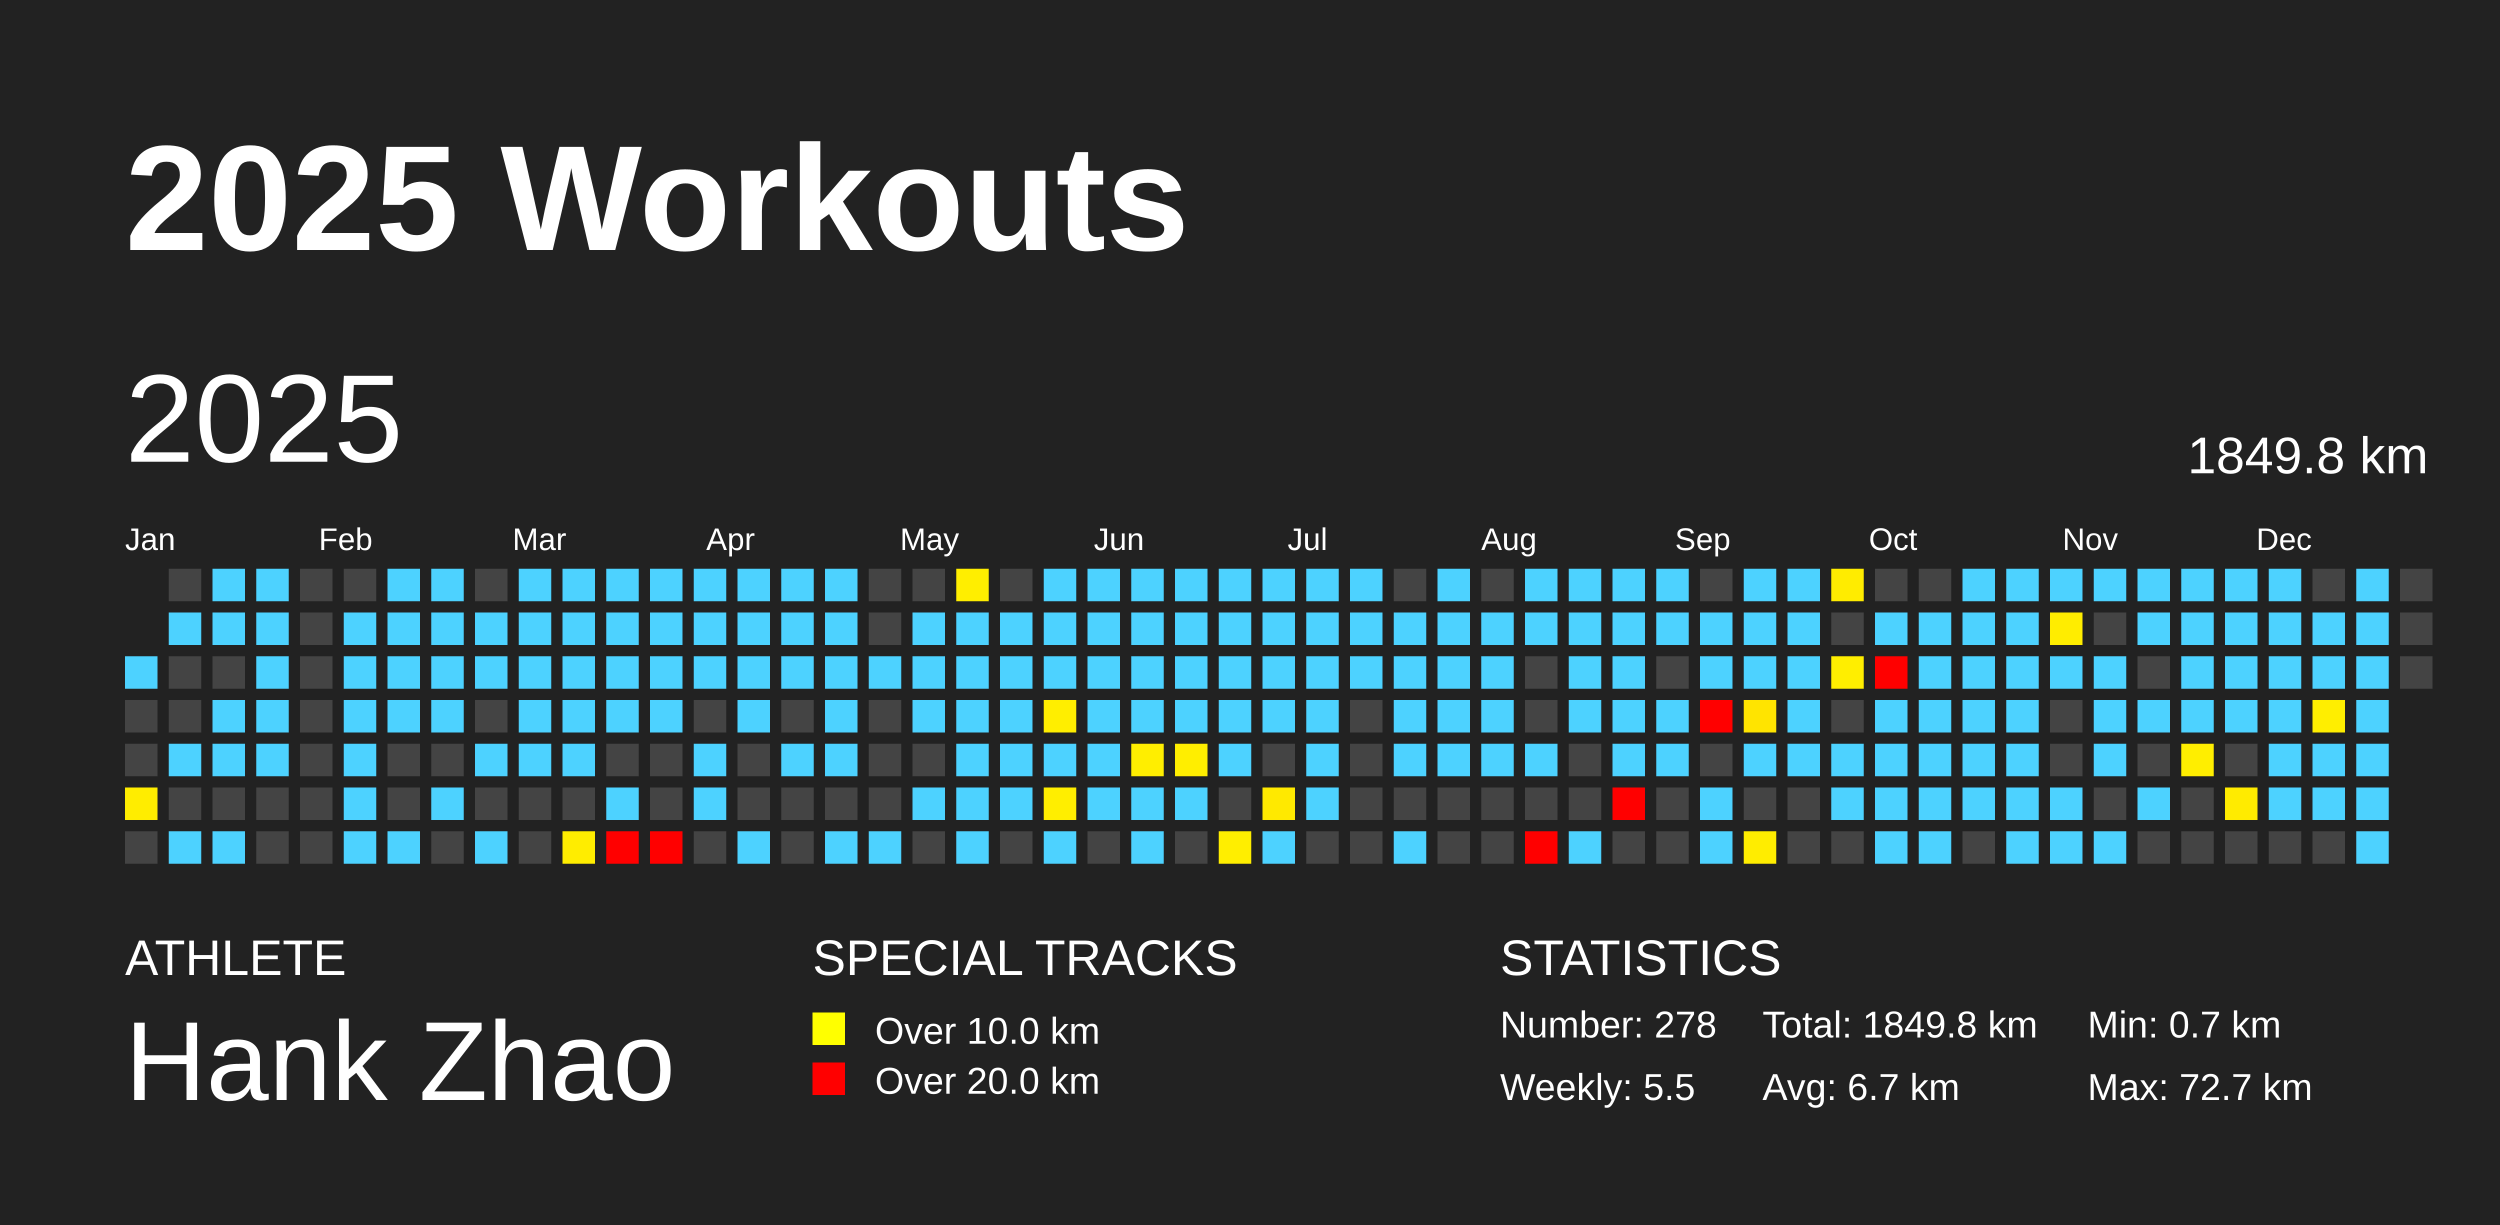
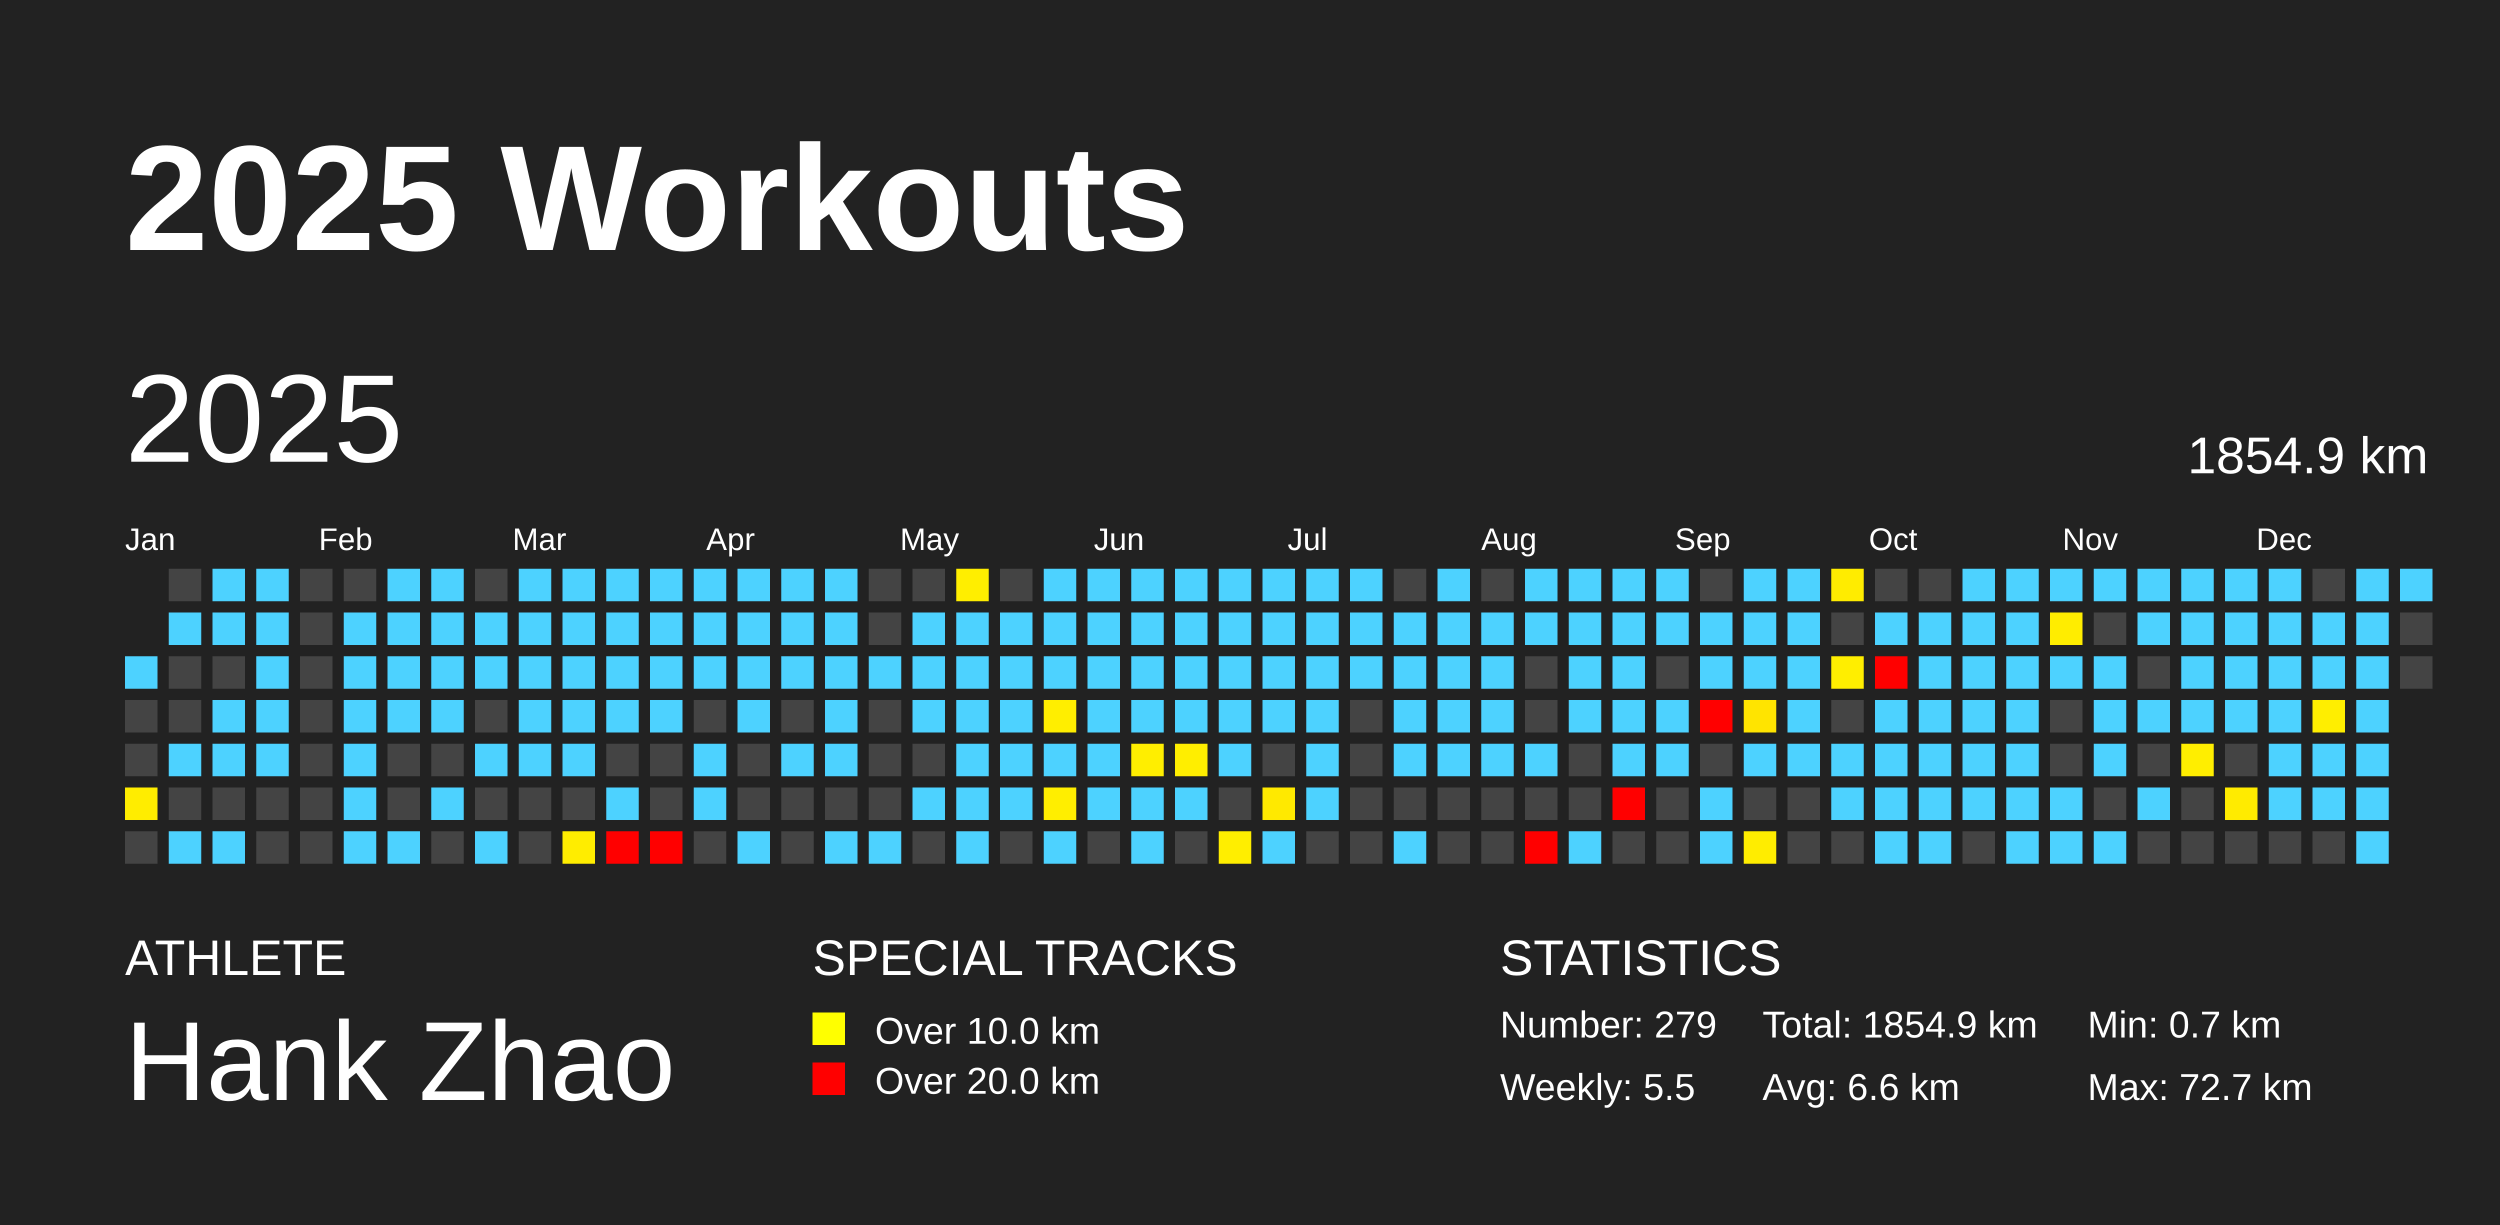
<svg xmlns="http://www.w3.org/2000/svg" baseProfile="full" height="98mm" version="1.1" viewBox="0,0,200,98" width="200mm">
  <defs />
  <rect fill="#222222" height="98" width="200" x="0" y="0" />
  <text fill="#FFFFFF" style="font-size:12px; font-family:Arial; font-weight:bold;" x="10" y="20">2025 Workouts</text>
  <text fill="#FFFFFF" style="font-size:4px; font-family:Arial" x="10" y="78">ATHLETE</text>
  <text fill="#FFFFFF" style="font-size:9px; font-family:Arial" x="10" y="88">Hank Zhao</text>
  <text fill="#FFFFFF" style="font-size:4px; font-family:Arial" x="65" y="78">SPECIAL TRACKS</text>
  <rect fill="yellow" height="2.6" width="2.6" x="65" y="81" />
  <text fill="#FFFFFF" style="font-size:3px; font-family:Arial" x="70" y="83.5">Over 10.0 km</text>
  <rect fill="red" height="2.6" width="2.6" x="65" y="85" />
  <text fill="#FFFFFF" style="font-size:3px; font-family:Arial" x="70" y="87.5">Over 20.0 km</text>
  <text fill="#FFFFFF" style="font-size:4px; font-family:Arial" x="120" y="78">STATISTICS</text>
-   <text fill="#FFFFFF" style="font-size:3px; font-family:Arial" x="120" y="83">Number: 278</text>
+   <text fill="#FFFFFF" style="font-size:3px; font-family:Arial" x="120" y="83">Number: 279</text>
  <text fill="#FFFFFF" style="font-size:3px; font-family:Arial" x="120" y="88">Weekly: 5.5</text>
-   <text fill="#FFFFFF" style="font-size:3px; font-family:Arial" x="141" y="83">Total: 1849.8 km</text>
-   <text fill="#FFFFFF" style="font-size:3px; font-family:Arial" x="141" y="88">Avg: 6.7 km</text>
+   <text fill="#FFFFFF" style="font-size:3px; font-family:Arial" x="141" y="83">Total: 1854.9 km</text>
+   <text fill="#FFFFFF" style="font-size:3px; font-family:Arial" x="141" y="88">Avg: 6.6 km</text>
  <text fill="#FFFFFF" style="font-size:3px; font-family:Arial" x="167" y="83">Min: 0.7 km</text>
  <text fill="#FFFFFF" style="font-size:3px; font-family:Arial" x="167" y="88">Max: 72.7 km</text>
  <text dominant-baseline="hanging" fill="#FFFFFF" style="font-size:10.0px; font-family:Arial;" x="10" y="30">2025</text>
-   <text dominant-baseline="hanging" fill="#FFFFFF" style="font-size:4.125px; font-family:Arial;" x="175" y="35">1849.8 km</text>
+   <text dominant-baseline="hanging" fill="#FFFFFF" style="font-size:4.125px; font-family:Arial;" x="175" y="35">1854.9 km</text>
  <text fill="#FFFFFF" style="font-size:2.5px; font-family:Arial" x="10.0" y="44">Jan</text>
  <text fill="#FFFFFF" style="font-size:2.5px; font-family:Arial" x="25.5" y="44">Feb</text>
  <text fill="#FFFFFF" style="font-size:2.5px; font-family:Arial" x="41.0" y="44">Mar</text>
  <text fill="#FFFFFF" style="font-size:2.5px; font-family:Arial" x="56.5" y="44">Apr</text>
  <text fill="#FFFFFF" style="font-size:2.5px; font-family:Arial" x="72.0" y="44">May</text>
  <text fill="#FFFFFF" style="font-size:2.5px; font-family:Arial" x="87.5" y="44">Jun</text>
  <text fill="#FFFFFF" style="font-size:2.5px; font-family:Arial" x="103.0" y="44">Jul</text>
  <text fill="#FFFFFF" style="font-size:2.5px; font-family:Arial" x="118.5" y="44">Aug</text>
  <text fill="#FFFFFF" style="font-size:2.5px; font-family:Arial" x="134.0" y="44">Sep</text>
  <text fill="#FFFFFF" style="font-size:2.5px; font-family:Arial" x="149.5" y="44">Oct</text>
  <text fill="#FFFFFF" style="font-size:2.5px; font-family:Arial" x="165.0" y="44">Nov</text>
  <text fill="#FFFFFF" style="font-size:2.5px; font-family:Arial" x="180.5" y="44">Dec</text>
  <rect fill="#4dd2ff" height="2.6" width="2.6" x="10.0" y="52.5" />
  <rect fill="#444444" height="2.6" width="2.6" x="10.0" y="56.0" />
  <rect fill="#444444" height="2.6" width="2.6" x="10.0" y="59.5" />
  <rect fill="#ffed00" height="2.6" width="2.6" x="10.0" y="63.0" />
  <rect fill="#444444" height="2.6" width="2.6" x="10.0" y="66.5" />
  <rect fill="#444444" height="2.6" width="2.6" x="13.5" y="45.5" />
  <rect fill="#4dd2ff" height="2.6" width="2.6" x="13.5" y="49.0" />
  <rect fill="#444444" height="2.6" width="2.6" x="13.5" y="52.5" />
  <rect fill="#444444" height="2.6" width="2.6" x="13.5" y="56.0" />
  <rect fill="#4dd2ff" height="2.6" width="2.6" x="13.5" y="59.5" />
  <rect fill="#444444" height="2.6" width="2.6" x="13.5" y="63.0" />
  <rect fill="#4dd2ff" height="2.6" width="2.6" x="13.5" y="66.5" />
  <rect fill="#4dd2ff" height="2.6" width="2.6" x="17.0" y="45.5" />
  <rect fill="#4dd2ff" height="2.6" width="2.6" x="17.0" y="49.0" />
  <rect fill="#444444" height="2.6" width="2.6" x="17.0" y="52.5" />
  <rect fill="#4dd2ff" height="2.6" width="2.6" x="17.0" y="56.0" />
  <rect fill="#4dd2ff" height="2.6" width="2.6" x="17.0" y="59.5" />
  <rect fill="#444444" height="2.6" width="2.6" x="17.0" y="63.0" />
  <rect fill="#4dd2ff" height="2.6" width="2.6" x="17.0" y="66.5" />
  <rect fill="#4dd2ff" height="2.6" width="2.6" x="20.5" y="45.5" />
  <rect fill="#4dd2ff" height="2.6" width="2.6" x="20.5" y="49.0" />
  <rect fill="#4dd2ff" height="2.6" width="2.6" x="20.5" y="52.5" />
  <rect fill="#4dd2ff" height="2.6" width="2.6" x="20.5" y="56.0" />
  <rect fill="#4dd2ff" height="2.6" width="2.6" x="20.5" y="59.5" />
  <rect fill="#444444" height="2.6" width="2.6" x="20.5" y="63.0" />
  <rect fill="#444444" height="2.6" width="2.6" x="20.5" y="66.5" />
  <rect fill="#444444" height="2.6" width="2.6" x="24.0" y="45.5" />
  <rect fill="#444444" height="2.6" width="2.6" x="24.0" y="49.0" />
  <rect fill="#444444" height="2.6" width="2.6" x="24.0" y="52.5" />
  <rect fill="#444444" height="2.6" width="2.6" x="24.0" y="56.0" />
  <rect fill="#444444" height="2.6" width="2.6" x="24.0" y="59.5" />
  <rect fill="#444444" height="2.6" width="2.6" x="24.0" y="63.0" />
  <rect fill="#444444" height="2.6" width="2.6" x="24.0" y="66.5" />
  <rect fill="#444444" height="2.6" width="2.6" x="27.5" y="45.5" />
  <rect fill="#4dd2ff" height="2.6" width="2.6" x="27.5" y="49.0" />
  <rect fill="#4dd2ff" height="2.6" width="2.6" x="27.5" y="52.5" />
  <rect fill="#4dd2ff" height="2.6" width="2.6" x="27.5" y="56.0" />
  <rect fill="#4dd2ff" height="2.6" width="2.6" x="27.5" y="59.5" />
  <rect fill="#4dd2ff" height="2.6" width="2.6" x="27.5" y="63.0" />
  <rect fill="#4dd2ff" height="2.6" width="2.6" x="27.5" y="66.5" />
  <rect fill="#4dd2ff" height="2.6" width="2.6" x="31.0" y="45.5" />
  <rect fill="#4dd2ff" height="2.6" width="2.6" x="31.0" y="49.0" />
  <rect fill="#4dd2ff" height="2.6" width="2.6" x="31.0" y="52.5" />
  <rect fill="#4dd2ff" height="2.6" width="2.6" x="31.0" y="56.0" />
  <rect fill="#444444" height="2.6" width="2.6" x="31.0" y="59.5" />
  <rect fill="#444444" height="2.6" width="2.6" x="31.0" y="63.0" />
  <rect fill="#4dd2ff" height="2.6" width="2.6" x="31.0" y="66.5" />
  <rect fill="#4dd2ff" height="2.6" width="2.6" x="34.5" y="45.5" />
  <rect fill="#4dd2ff" height="2.6" width="2.6" x="34.5" y="49.0" />
  <rect fill="#4dd2ff" height="2.6" width="2.6" x="34.5" y="52.5" />
  <rect fill="#4dd2ff" height="2.6" width="2.6" x="34.5" y="56.0" />
  <rect fill="#444444" height="2.6" width="2.6" x="34.5" y="59.5" />
  <rect fill="#4dd2ff" height="2.6" width="2.6" x="34.5" y="63.0" />
  <rect fill="#444444" height="2.6" width="2.6" x="34.5" y="66.5" />
  <rect fill="#444444" height="2.6" width="2.6" x="38.0" y="45.5" />
  <rect fill="#4dd2ff" height="2.6" width="2.6" x="38.0" y="49.0" />
  <rect fill="#4dd2ff" height="2.6" width="2.6" x="38.0" y="52.5" />
  <rect fill="#444444" height="2.6" width="2.6" x="38.0" y="56.0" />
  <rect fill="#4dd2ff" height="2.6" width="2.6" x="38.0" y="59.5" />
  <rect fill="#444444" height="2.6" width="2.6" x="38.0" y="63.0" />
  <rect fill="#4dd2ff" height="2.6" width="2.6" x="38.0" y="66.5" />
  <rect fill="#4dd2ff" height="2.6" width="2.6" x="41.5" y="45.5" />
  <rect fill="#4dd2ff" height="2.6" width="2.6" x="41.5" y="49.0" />
  <rect fill="#4dd2ff" height="2.6" width="2.6" x="41.5" y="52.5" />
  <rect fill="#4dd2ff" height="2.6" width="2.6" x="41.5" y="56.0" />
  <rect fill="#4dd2ff" height="2.6" width="2.6" x="41.5" y="59.5" />
  <rect fill="#444444" height="2.6" width="2.6" x="41.5" y="63.0" />
  <rect fill="#444444" height="2.6" width="2.6" x="41.5" y="66.5" />
  <rect fill="#4dd2ff" height="2.6" width="2.6" x="45.0" y="45.5" />
  <rect fill="#4dd2ff" height="2.6" width="2.6" x="45.0" y="49.0" />
  <rect fill="#4dd2ff" height="2.6" width="2.6" x="45.0" y="52.5" />
  <rect fill="#4dd2ff" height="2.6" width="2.6" x="45.0" y="56.0" />
  <rect fill="#4dd2ff" height="2.6" width="2.6" x="45.0" y="59.5" />
  <rect fill="#444444" height="2.6" width="2.6" x="45.0" y="63.0" />
  <rect fill="#ffed00" height="2.6" width="2.6" x="45.0" y="66.5" />
  <rect fill="#4dd2ff" height="2.6" width="2.6" x="48.5" y="45.5" />
  <rect fill="#4dd2ff" height="2.6" width="2.6" x="48.5" y="49.0" />
  <rect fill="#4dd2ff" height="2.6" width="2.6" x="48.5" y="52.5" />
  <rect fill="#4dd2ff" height="2.6" width="2.6" x="48.5" y="56.0" />
  <rect fill="#444444" height="2.6" width="2.6" x="48.5" y="59.5" />
  <rect fill="#4dd2ff" height="2.6" width="2.6" x="48.5" y="63.0" />
  <rect fill="red" height="2.6" width="2.6" x="48.5" y="66.5" />
  <rect fill="#4dd2ff" height="2.6" width="2.6" x="52.0" y="45.5" />
  <rect fill="#4dd2ff" height="2.6" width="2.6" x="52.0" y="49.0" />
  <rect fill="#4dd2ff" height="2.6" width="2.6" x="52.0" y="52.5" />
  <rect fill="#4dd2ff" height="2.6" width="2.6" x="52.0" y="56.0" />
  <rect fill="#444444" height="2.6" width="2.6" x="52.0" y="59.5" />
  <rect fill="#444444" height="2.6" width="2.6" x="52.0" y="63.0" />
  <rect fill="red" height="2.6" width="2.6" x="52.0" y="66.5" />
  <rect fill="#4dd2ff" height="2.6" width="2.6" x="55.5" y="45.5" />
  <rect fill="#4dd2ff" height="2.6" width="2.6" x="55.5" y="49.0" />
  <rect fill="#4dd2ff" height="2.6" width="2.6" x="55.5" y="52.5" />
  <rect fill="#444444" height="2.6" width="2.6" x="55.5" y="56.0" />
  <rect fill="#4dd2ff" height="2.6" width="2.6" x="55.5" y="59.5" />
  <rect fill="#4dd2ff" height="2.6" width="2.6" x="55.5" y="63.0" />
  <rect fill="#444444" height="2.6" width="2.6" x="55.5" y="66.5" />
  <rect fill="#4dd2ff" height="2.6" width="2.6" x="59.0" y="45.5" />
  <rect fill="#4dd2ff" height="2.6" width="2.6" x="59.0" y="49.0" />
  <rect fill="#4dd2ff" height="2.6" width="2.6" x="59.0" y="52.5" />
  <rect fill="#4dd2ff" height="2.6" width="2.6" x="59.0" y="56.0" />
  <rect fill="#444444" height="2.6" width="2.6" x="59.0" y="59.5" />
  <rect fill="#444444" height="2.6" width="2.6" x="59.0" y="63.0" />
  <rect fill="#4dd2ff" height="2.6" width="2.6" x="59.0" y="66.5" />
  <rect fill="#4dd2ff" height="2.6" width="2.6" x="62.5" y="45.5" />
  <rect fill="#4dd2ff" height="2.6" width="2.6" x="62.5" y="49.0" />
  <rect fill="#4dd2ff" height="2.6" width="2.6" x="62.5" y="52.5" />
  <rect fill="#444444" height="2.6" width="2.6" x="62.5" y="56.0" />
  <rect fill="#4dd2ff" height="2.6" width="2.6" x="62.5" y="59.5" />
  <rect fill="#444444" height="2.6" width="2.6" x="62.5" y="63.0" />
  <rect fill="#444444" height="2.6" width="2.6" x="62.5" y="66.5" />
  <rect fill="#4dd2ff" height="2.6" width="2.6" x="66.0" y="45.5" />
  <rect fill="#4dd2ff" height="2.6" width="2.6" x="66.0" y="49.0" />
  <rect fill="#4dd2ff" height="2.6" width="2.6" x="66.0" y="52.5" />
  <rect fill="#4dd2ff" height="2.6" width="2.6" x="66.0" y="56.0" />
  <rect fill="#4dd2ff" height="2.6" width="2.6" x="66.0" y="59.5" />
  <rect fill="#444444" height="2.6" width="2.6" x="66.0" y="63.0" />
  <rect fill="#4dd2ff" height="2.6" width="2.6" x="66.0" y="66.5" />
  <rect fill="#444444" height="2.6" width="2.6" x="69.5" y="45.5" />
  <rect fill="#444444" height="2.6" width="2.6" x="69.5" y="49.0" />
  <rect fill="#4dd2ff" height="2.6" width="2.6" x="69.5" y="52.5" />
  <rect fill="#444444" height="2.6" width="2.6" x="69.5" y="56.0" />
  <rect fill="#444444" height="2.6" width="2.6" x="69.5" y="59.5" />
  <rect fill="#444444" height="2.6" width="2.6" x="69.5" y="63.0" />
  <rect fill="#4dd2ff" height="2.6" width="2.6" x="69.5" y="66.5" />
  <rect fill="#444444" height="2.6" width="2.6" x="73.0" y="45.5" />
  <rect fill="#4dd2ff" height="2.6" width="2.6" x="73.0" y="49.0" />
  <rect fill="#4dd2ff" height="2.6" width="2.6" x="73.0" y="52.5" />
  <rect fill="#4dd2ff" height="2.6" width="2.6" x="73.0" y="56.0" />
  <rect fill="#444444" height="2.6" width="2.6" x="73.0" y="59.5" />
  <rect fill="#4dd2ff" height="2.6" width="2.6" x="73.0" y="63.0" />
  <rect fill="#444444" height="2.6" width="2.6" x="73.0" y="66.5" />
  <rect fill="#ffee00" height="2.6" width="2.6" x="76.5" y="45.5" />
  <rect fill="#4dd2ff" height="2.6" width="2.6" x="76.5" y="49.0" />
  <rect fill="#4dd2ff" height="2.6" width="2.6" x="76.5" y="52.5" />
  <rect fill="#4dd2ff" height="2.6" width="2.6" x="76.5" y="56.0" />
  <rect fill="#4dd2ff" height="2.6" width="2.6" x="76.5" y="59.5" />
  <rect fill="#4dd2ff" height="2.6" width="2.6" x="76.5" y="63.0" />
  <rect fill="#4dd2ff" height="2.6" width="2.6" x="76.5" y="66.5" />
  <rect fill="#444444" height="2.6" width="2.6" x="80.0" y="45.5" />
  <rect fill="#4dd2ff" height="2.6" width="2.6" x="80.0" y="49.0" />
  <rect fill="#4dd2ff" height="2.6" width="2.6" x="80.0" y="52.5" />
  <rect fill="#4dd2ff" height="2.6" width="2.6" x="80.0" y="56.0" />
  <rect fill="#4dd2ff" height="2.6" width="2.6" x="80.0" y="59.5" />
  <rect fill="#4dd2ff" height="2.6" width="2.6" x="80.0" y="63.0" />
  <rect fill="#444444" height="2.6" width="2.6" x="80.0" y="66.5" />
  <rect fill="#4dd2ff" height="2.6" width="2.6" x="83.5" y="45.5" />
  <rect fill="#4dd2ff" height="2.6" width="2.6" x="83.5" y="49.0" />
  <rect fill="#4dd2ff" height="2.6" width="2.6" x="83.5" y="52.5" />
  <rect fill="#ffee00" height="2.6" width="2.6" x="83.5" y="56.0" />
  <rect fill="#4dd2ff" height="2.6" width="2.6" x="83.5" y="59.5" />
  <rect fill="#ffee00" height="2.6" width="2.6" x="83.5" y="63.0" />
  <rect fill="#4dd2ff" height="2.6" width="2.6" x="83.5" y="66.5" />
  <rect fill="#4dd2ff" height="2.6" width="2.6" x="87.0" y="45.5" />
  <rect fill="#4dd2ff" height="2.6" width="2.6" x="87.0" y="49.0" />
  <rect fill="#4dd2ff" height="2.6" width="2.6" x="87.0" y="52.5" />
  <rect fill="#4dd2ff" height="2.6" width="2.6" x="87.0" y="56.0" />
  <rect fill="#4dd2ff" height="2.6" width="2.6" x="87.0" y="59.5" />
  <rect fill="#4dd2ff" height="2.6" width="2.6" x="87.0" y="63.0" />
  <rect fill="#444444" height="2.6" width="2.6" x="87.0" y="66.5" />
  <rect fill="#4dd2ff" height="2.6" width="2.6" x="90.5" y="45.5" />
  <rect fill="#4dd2ff" height="2.6" width="2.6" x="90.5" y="49.0" />
  <rect fill="#4dd2ff" height="2.6" width="2.6" x="90.5" y="52.5" />
  <rect fill="#4dd2ff" height="2.6" width="2.6" x="90.5" y="56.0" />
  <rect fill="#ffee00" height="2.6" width="2.6" x="90.5" y="59.5" />
  <rect fill="#4dd2ff" height="2.6" width="2.6" x="90.5" y="63.0" />
  <rect fill="#4dd2ff" height="2.6" width="2.6" x="90.5" y="66.5" />
  <rect fill="#4dd2ff" height="2.6" width="2.6" x="94.0" y="45.5" />
  <rect fill="#4dd2ff" height="2.6" width="2.6" x="94.0" y="49.0" />
  <rect fill="#4dd2ff" height="2.6" width="2.6" x="94.0" y="52.5" />
  <rect fill="#4dd2ff" height="2.6" width="2.6" x="94.0" y="56.0" />
  <rect fill="#ffee00" height="2.6" width="2.6" x="94.0" y="59.5" />
  <rect fill="#4dd2ff" height="2.6" width="2.6" x="94.0" y="63.0" />
  <rect fill="#444444" height="2.6" width="2.6" x="94.0" y="66.5" />
  <rect fill="#4dd2ff" height="2.6" width="2.6" x="97.5" y="45.5" />
  <rect fill="#4dd2ff" height="2.6" width="2.6" x="97.5" y="49.0" />
  <rect fill="#4dd2ff" height="2.6" width="2.6" x="97.5" y="52.5" />
  <rect fill="#4dd2ff" height="2.6" width="2.6" x="97.5" y="56.0" />
  <rect fill="#4dd2ff" height="2.6" width="2.6" x="97.5" y="59.5" />
  <rect fill="#444444" height="2.6" width="2.6" x="97.5" y="63.0" />
  <rect fill="#ffee00" height="2.6" width="2.6" x="97.5" y="66.5" />
  <rect fill="#4dd2ff" height="2.6" width="2.6" x="101.0" y="45.5" />
  <rect fill="#4dd2ff" height="2.6" width="2.6" x="101.0" y="49.0" />
  <rect fill="#4dd2ff" height="2.6" width="2.6" x="101.0" y="52.5" />
  <rect fill="#4dd2ff" height="2.6" width="2.6" x="101.0" y="56.0" />
  <rect fill="#444444" height="2.6" width="2.6" x="101.0" y="59.5" />
  <rect fill="#ffe900" height="2.6" width="2.6" x="101.0" y="63.0" />
  <rect fill="#4dd2ff" height="2.6" width="2.6" x="101.0" y="66.5" />
  <rect fill="#4dd2ff" height="2.6" width="2.6" x="104.5" y="45.5" />
  <rect fill="#4dd2ff" height="2.6" width="2.6" x="104.5" y="49.0" />
  <rect fill="#4dd2ff" height="2.6" width="2.6" x="104.5" y="52.5" />
  <rect fill="#4dd2ff" height="2.6" width="2.6" x="104.5" y="56.0" />
  <rect fill="#4dd2ff" height="2.6" width="2.6" x="104.5" y="59.5" />
  <rect fill="#4dd2ff" height="2.6" width="2.6" x="104.5" y="63.0" />
  <rect fill="#444444" height="2.6" width="2.6" x="104.5" y="66.5" />
  <rect fill="#4dd2ff" height="2.6" width="2.6" x="108.0" y="45.5" />
  <rect fill="#4dd2ff" height="2.6" width="2.6" x="108.0" y="49.0" />
  <rect fill="#4dd2ff" height="2.6" width="2.6" x="108.0" y="52.5" />
  <rect fill="#444444" height="2.6" width="2.6" x="108.0" y="56.0" />
  <rect fill="#444444" height="2.6" width="2.6" x="108.0" y="59.5" />
  <rect fill="#444444" height="2.6" width="2.6" x="108.0" y="63.0" />
  <rect fill="#444444" height="2.6" width="2.6" x="108.0" y="66.5" />
  <rect fill="#444444" height="2.6" width="2.6" x="111.5" y="45.5" />
  <rect fill="#4dd2ff" height="2.6" width="2.6" x="111.5" y="49.0" />
  <rect fill="#4dd2ff" height="2.6" width="2.6" x="111.5" y="52.5" />
  <rect fill="#4dd2ff" height="2.6" width="2.6" x="111.5" y="56.0" />
  <rect fill="#4dd2ff" height="2.6" width="2.6" x="111.5" y="59.5" />
  <rect fill="#444444" height="2.6" width="2.6" x="111.5" y="63.0" />
  <rect fill="#4dd2ff" height="2.6" width="2.6" x="111.5" y="66.5" />
  <rect fill="#4dd2ff" height="2.6" width="2.6" x="115.0" y="45.5" />
  <rect fill="#4dd2ff" height="2.6" width="2.6" x="115.0" y="49.0" />
  <rect fill="#4dd2ff" height="2.6" width="2.6" x="115.0" y="52.5" />
  <rect fill="#4dd2ff" height="2.6" width="2.6" x="115.0" y="56.0" />
  <rect fill="#4dd2ff" height="2.6" width="2.6" x="115.0" y="59.5" />
  <rect fill="#444444" height="2.6" width="2.6" x="115.0" y="63.0" />
  <rect fill="#444444" height="2.6" width="2.6" x="115.0" y="66.5" />
  <rect fill="#444444" height="2.6" width="2.6" x="118.5" y="45.5" />
  <rect fill="#4dd2ff" height="2.6" width="2.6" x="118.5" y="49.0" />
  <rect fill="#4dd2ff" height="2.6" width="2.6" x="118.5" y="52.5" />
  <rect fill="#4dd2ff" height="2.6" width="2.6" x="118.5" y="56.0" />
  <rect fill="#4dd2ff" height="2.6" width="2.6" x="118.5" y="59.5" />
  <rect fill="#444444" height="2.6" width="2.6" x="118.5" y="63.0" />
  <rect fill="#444444" height="2.6" width="2.6" x="118.5" y="66.5" />
  <rect fill="#4dd2ff" height="2.6" width="2.6" x="122.0" y="45.5" />
  <rect fill="#4dd2ff" height="2.6" width="2.6" x="122.0" y="49.0" />
  <rect fill="#444444" height="2.6" width="2.6" x="122.0" y="52.5" />
  <rect fill="#444444" height="2.6" width="2.6" x="122.0" y="56.0" />
  <rect fill="#4dd2ff" height="2.6" width="2.6" x="122.0" y="59.5" />
  <rect fill="#444444" height="2.6" width="2.6" x="122.0" y="63.0" />
  <rect fill="red" height="2.6" width="2.6" x="122.0" y="66.5" />
  <rect fill="#4dd2ff" height="2.6" width="2.6" x="125.5" y="45.5" />
  <rect fill="#4dd2ff" height="2.6" width="2.6" x="125.5" y="49.0" />
  <rect fill="#4dd2ff" height="2.6" width="2.6" x="125.5" y="52.5" />
  <rect fill="#4dd2ff" height="2.6" width="2.6" x="125.5" y="56.0" />
  <rect fill="#444444" height="2.6" width="2.6" x="125.5" y="59.5" />
  <rect fill="#444444" height="2.6" width="2.6" x="125.5" y="63.0" />
  <rect fill="#4dd2ff" height="2.6" width="2.6" x="125.5" y="66.5" />
  <rect fill="#4dd2ff" height="2.6" width="2.6" x="129.0" y="45.5" />
  <rect fill="#4dd2ff" height="2.6" width="2.6" x="129.0" y="49.0" />
  <rect fill="#4dd2ff" height="2.6" width="2.6" x="129.0" y="52.5" />
  <rect fill="#4dd2ff" height="2.6" width="2.6" x="129.0" y="56.0" />
  <rect fill="#4dd2ff" height="2.6" width="2.6" x="129.0" y="59.5" />
  <rect fill="red" height="2.6" width="2.6" x="129.0" y="63.0" />
  <rect fill="#444444" height="2.6" width="2.6" x="129.0" y="66.5" />
  <rect fill="#4dd2ff" height="2.6" width="2.6" x="132.5" y="45.5" />
  <rect fill="#4dd2ff" height="2.6" width="2.6" x="132.5" y="49.0" />
  <rect fill="#444444" height="2.6" width="2.6" x="132.5" y="52.5" />
  <rect fill="#4dd2ff" height="2.6" width="2.6" x="132.5" y="56.0" />
  <rect fill="#4dd2ff" height="2.6" width="2.6" x="132.5" y="59.5" />
  <rect fill="#444444" height="2.6" width="2.6" x="132.5" y="63.0" />
  <rect fill="#444444" height="2.6" width="2.6" x="132.5" y="66.5" />
  <rect fill="#444444" height="2.6" width="2.6" x="136.0" y="45.5" />
  <rect fill="#4dd2ff" height="2.6" width="2.6" x="136.0" y="49.0" />
  <rect fill="#4dd2ff" height="2.6" width="2.6" x="136.0" y="52.5" />
  <rect fill="red" height="2.6" width="2.6" x="136.0" y="56.0" />
  <rect fill="#444444" height="2.6" width="2.6" x="136.0" y="59.5" />
  <rect fill="#4dd2ff" height="2.6" width="2.6" x="136.0" y="63.0" />
  <rect fill="#4dd2ff" height="2.6" width="2.6" x="136.0" y="66.5" />
  <rect fill="#4dd2ff" height="2.6" width="2.6" x="139.5" y="45.5" />
  <rect fill="#4dd2ff" height="2.6" width="2.6" x="139.5" y="49.0" />
  <rect fill="#4dd2ff" height="2.6" width="2.6" x="139.5" y="52.5" />
  <rect fill="#ffe400" height="2.6" width="2.6" x="139.5" y="56.0" />
  <rect fill="#4dd2ff" height="2.6" width="2.6" x="139.5" y="59.5" />
  <rect fill="#444444" height="2.6" width="2.6" x="139.5" y="63.0" />
  <rect fill="#ffed00" height="2.6" width="2.6" x="139.5" y="66.5" />
  <rect fill="#4dd2ff" height="2.6" width="2.6" x="143.0" y="45.5" />
  <rect fill="#4dd2ff" height="2.6" width="2.6" x="143.0" y="49.0" />
  <rect fill="#4dd2ff" height="2.6" width="2.6" x="143.0" y="52.5" />
  <rect fill="#4dd2ff" height="2.6" width="2.6" x="143.0" y="56.0" />
  <rect fill="#4dd2ff" height="2.6" width="2.6" x="143.0" y="59.5" />
  <rect fill="#444444" height="2.6" width="2.6" x="143.0" y="63.0" />
  <rect fill="#444444" height="2.6" width="2.6" x="143.0" y="66.5" />
  <rect fill="#ffec00" height="2.6" width="2.6" x="146.5" y="45.5" />
  <rect fill="#444444" height="2.6" width="2.6" x="146.5" y="49.0" />
  <rect fill="#ffee00" height="2.6" width="2.6" x="146.5" y="52.5" />
  <rect fill="#444444" height="2.6" width="2.6" x="146.5" y="56.0" />
  <rect fill="#4dd2ff" height="2.6" width="2.6" x="146.5" y="59.5" />
  <rect fill="#4dd2ff" height="2.6" width="2.6" x="146.5" y="63.0" />
  <rect fill="#444444" height="2.6" width="2.6" x="146.5" y="66.5" />
  <rect fill="#444444" height="2.6" width="2.6" x="150.0" y="45.5" />
  <rect fill="#4dd2ff" height="2.6" width="2.6" x="150.0" y="49.0" />
  <rect fill="red" height="2.6" width="2.6" x="150.0" y="52.5" />
  <rect fill="#4dd2ff" height="2.6" width="2.6" x="150.0" y="56.0" />
  <rect fill="#4dd2ff" height="2.6" width="2.6" x="150.0" y="59.5" />
  <rect fill="#4dd2ff" height="2.6" width="2.6" x="150.0" y="63.0" />
  <rect fill="#4dd2ff" height="2.6" width="2.6" x="150.0" y="66.5" />
  <rect fill="#444444" height="2.6" width="2.6" x="153.5" y="45.5" />
  <rect fill="#4dd2ff" height="2.6" width="2.6" x="153.5" y="49.0" />
  <rect fill="#4dd2ff" height="2.6" width="2.6" x="153.5" y="52.5" />
  <rect fill="#4dd2ff" height="2.6" width="2.6" x="153.5" y="56.0" />
  <rect fill="#4dd2ff" height="2.6" width="2.6" x="153.5" y="59.5" />
  <rect fill="#4dd2ff" height="2.6" width="2.6" x="153.5" y="63.0" />
  <rect fill="#4dd2ff" height="2.6" width="2.6" x="153.5" y="66.5" />
  <rect fill="#4dd2ff" height="2.6" width="2.6" x="157.0" y="45.5" />
  <rect fill="#4dd2ff" height="2.6" width="2.6" x="157.0" y="49.0" />
  <rect fill="#4dd2ff" height="2.6" width="2.6" x="157.0" y="52.5" />
  <rect fill="#4dd2ff" height="2.6" width="2.6" x="157.0" y="56.0" />
  <rect fill="#4dd2ff" height="2.6" width="2.6" x="157.0" y="59.5" />
  <rect fill="#4dd2ff" height="2.6" width="2.6" x="157.0" y="63.0" />
  <rect fill="#444444" height="2.6" width="2.6" x="157.0" y="66.5" />
  <rect fill="#4dd2ff" height="2.6" width="2.6" x="160.5" y="45.5" />
  <rect fill="#4dd2ff" height="2.6" width="2.6" x="160.5" y="49.0" />
  <rect fill="#4dd2ff" height="2.6" width="2.6" x="160.5" y="52.5" />
  <rect fill="#4dd2ff" height="2.6" width="2.6" x="160.5" y="56.0" />
  <rect fill="#4dd2ff" height="2.6" width="2.6" x="160.5" y="59.5" />
  <rect fill="#4dd2ff" height="2.6" width="2.6" x="160.5" y="63.0" />
  <rect fill="#4dd2ff" height="2.6" width="2.6" x="160.5" y="66.5" />
  <rect fill="#4dd2ff" height="2.6" width="2.6" x="164.0" y="45.5" />
  <rect fill="#ffed00" height="2.6" width="2.6" x="164.0" y="49.0" />
  <rect fill="#4dd2ff" height="2.6" width="2.6" x="164.0" y="52.5" />
  <rect fill="#444444" height="2.6" width="2.6" x="164.0" y="56.0" />
  <rect fill="#444444" height="2.6" width="2.6" x="164.0" y="59.5" />
  <rect fill="#4dd2ff" height="2.6" width="2.6" x="164.0" y="63.0" />
  <rect fill="#4dd2ff" height="2.6" width="2.6" x="164.0" y="66.5" />
  <rect fill="#4dd2ff" height="2.6" width="2.6" x="167.5" y="45.5" />
  <rect fill="#444444" height="2.6" width="2.6" x="167.5" y="49.0" />
  <rect fill="#4dd2ff" height="2.6" width="2.6" x="167.5" y="52.5" />
  <rect fill="#4dd2ff" height="2.6" width="2.6" x="167.5" y="56.0" />
  <rect fill="#4dd2ff" height="2.6" width="2.6" x="167.5" y="59.5" />
  <rect fill="#444444" height="2.6" width="2.6" x="167.5" y="63.0" />
  <rect fill="#4dd2ff" height="2.6" width="2.6" x="167.5" y="66.5" />
  <rect fill="#4dd2ff" height="2.6" width="2.6" x="171.0" y="45.5" />
  <rect fill="#4dd2ff" height="2.6" width="2.6" x="171.0" y="49.0" />
  <rect fill="#444444" height="2.6" width="2.6" x="171.0" y="52.5" />
  <rect fill="#4dd2ff" height="2.6" width="2.6" x="171.0" y="56.0" />
  <rect fill="#444444" height="2.6" width="2.6" x="171.0" y="59.5" />
  <rect fill="#4dd2ff" height="2.6" width="2.6" x="171.0" y="63.0" />
  <rect fill="#444444" height="2.6" width="2.6" x="171.0" y="66.5" />
  <rect fill="#4dd2ff" height="2.6" width="2.6" x="174.5" y="45.5" />
  <rect fill="#4dd2ff" height="2.6" width="2.6" x="174.5" y="49.0" />
  <rect fill="#4dd2ff" height="2.6" width="2.6" x="174.5" y="52.5" />
  <rect fill="#4dd2ff" height="2.6" width="2.6" x="174.5" y="56.0" />
  <rect fill="#ffee00" height="2.6" width="2.6" x="174.5" y="59.5" />
  <rect fill="#444444" height="2.6" width="2.6" x="174.5" y="63.0" />
  <rect fill="#444444" height="2.6" width="2.6" x="174.5" y="66.5" />
  <rect fill="#4dd2ff" height="2.6" width="2.6" x="178.0" y="45.5" />
  <rect fill="#4dd2ff" height="2.6" width="2.6" x="178.0" y="49.0" />
  <rect fill="#4dd2ff" height="2.6" width="2.6" x="178.0" y="52.5" />
  <rect fill="#4dd2ff" height="2.6" width="2.6" x="178.0" y="56.0" />
  <rect fill="#444444" height="2.6" width="2.6" x="178.0" y="59.5" />
  <rect fill="#ffeb00" height="2.6" width="2.6" x="178.0" y="63.0" />
  <rect fill="#444444" height="2.6" width="2.6" x="178.0" y="66.5" />
  <rect fill="#4dd2ff" height="2.6" width="2.6" x="181.5" y="45.5" />
  <rect fill="#4dd2ff" height="2.6" width="2.6" x="181.5" y="49.0" />
  <rect fill="#4dd2ff" height="2.6" width="2.6" x="181.5" y="52.5" />
  <rect fill="#4dd2ff" height="2.6" width="2.6" x="181.5" y="56.0" />
  <rect fill="#4dd2ff" height="2.6" width="2.6" x="181.5" y="59.5" />
  <rect fill="#4dd2ff" height="2.6" width="2.6" x="181.5" y="63.0" />
  <rect fill="#444444" height="2.6" width="2.6" x="181.5" y="66.5" />
  <rect fill="#444444" height="2.6" width="2.6" x="185.0" y="45.5" />
  <rect fill="#4dd2ff" height="2.6" width="2.6" x="185.0" y="49.0" />
  <rect fill="#4dd2ff" height="2.6" width="2.6" x="185.0" y="52.5" />
  <rect fill="#ffee00" height="2.6" width="2.6" x="185.0" y="56.0" />
  <rect fill="#4dd2ff" height="2.6" width="2.6" x="185.0" y="59.5" />
  <rect fill="#4dd2ff" height="2.6" width="2.6" x="185.0" y="63.0" />
  <rect fill="#444444" height="2.6" width="2.6" x="185.0" y="66.5" />
  <rect fill="#4dd2ff" height="2.6" width="2.6" x="188.5" y="45.5" />
  <rect fill="#4dd2ff" height="2.6" width="2.6" x="188.5" y="49.0" />
  <rect fill="#4dd2ff" height="2.6" width="2.6" x="188.5" y="52.5" />
  <rect fill="#4dd2ff" height="2.6" width="2.6" x="188.5" y="56.0" />
  <rect fill="#4dd2ff" height="2.6" width="2.6" x="188.5" y="59.5" />
  <rect fill="#4dd2ff" height="2.6" width="2.6" x="188.5" y="63.0" />
  <rect fill="#4dd2ff" height="2.6" width="2.6" x="188.5" y="66.5" />
-   <rect fill="#444444" height="2.6" width="2.6" x="192.0" y="45.5" />
+   <rect fill="#4dd2ff" height="2.6" width="2.6" x="192.0" y="45.5" />
  <rect fill="#444444" height="2.6" width="2.6" x="192.0" y="49.0" />
  <rect fill="#444444" height="2.6" width="2.6" x="192.0" y="52.5" />
</svg>
